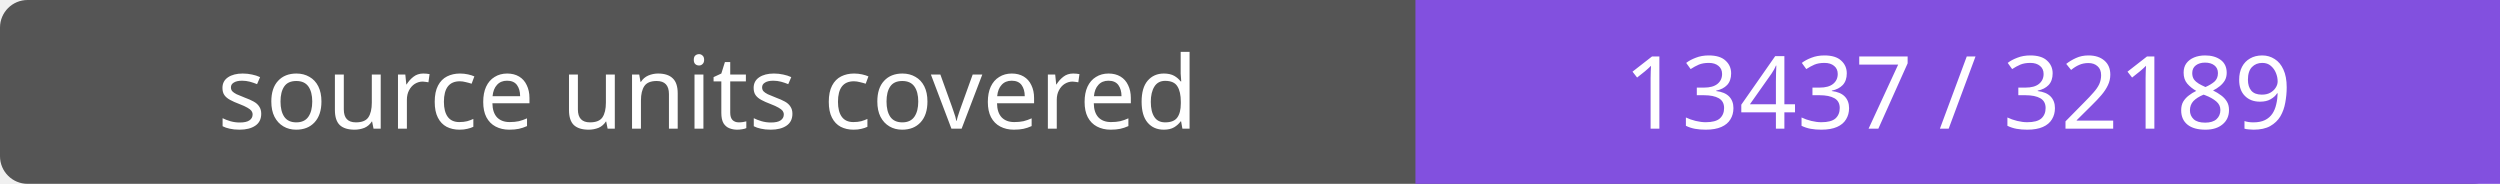
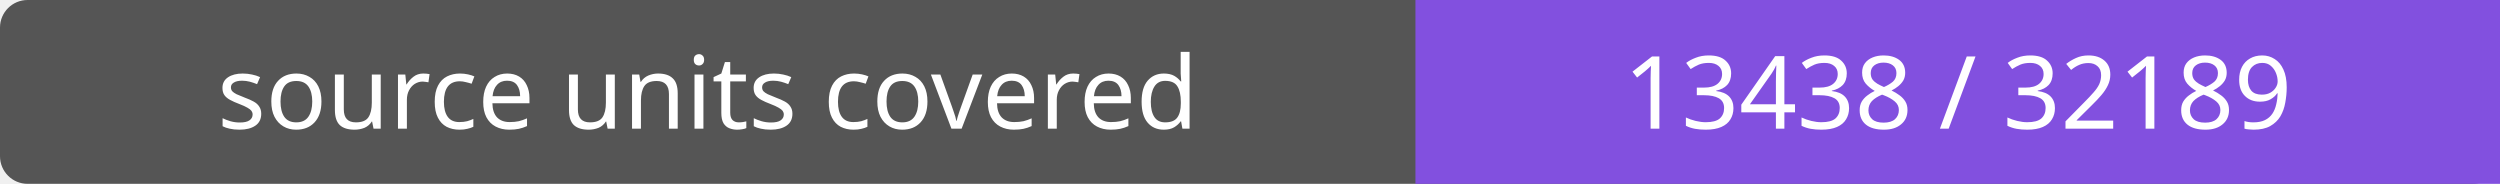
- <svg xmlns="http://www.w3.org/2000/svg" width="272" height="20" role="img" aria-label="source units covered: 13437 / 32189">
+ <svg xmlns="http://www.w3.org/2000/svg" width="272" height="20" role="img" aria-label="source units covered: 13438 / 32189">
  <rect width="272" height="20" rx="3" fill="#555" />
  <path fill="#8250df" d="M154 0h118v20H154z" />
  <g fill="#fff" text-anchor="middle" font-family="Verdana,sans-serif" font-size="11">
    <text x="77.0" y="14">source units covered</text>
-     <text x="213.0" y="14">13437 / 32189</text>
+     <text x="213.0" y="14">13438 / 32189</text>
  </g>
</svg>
